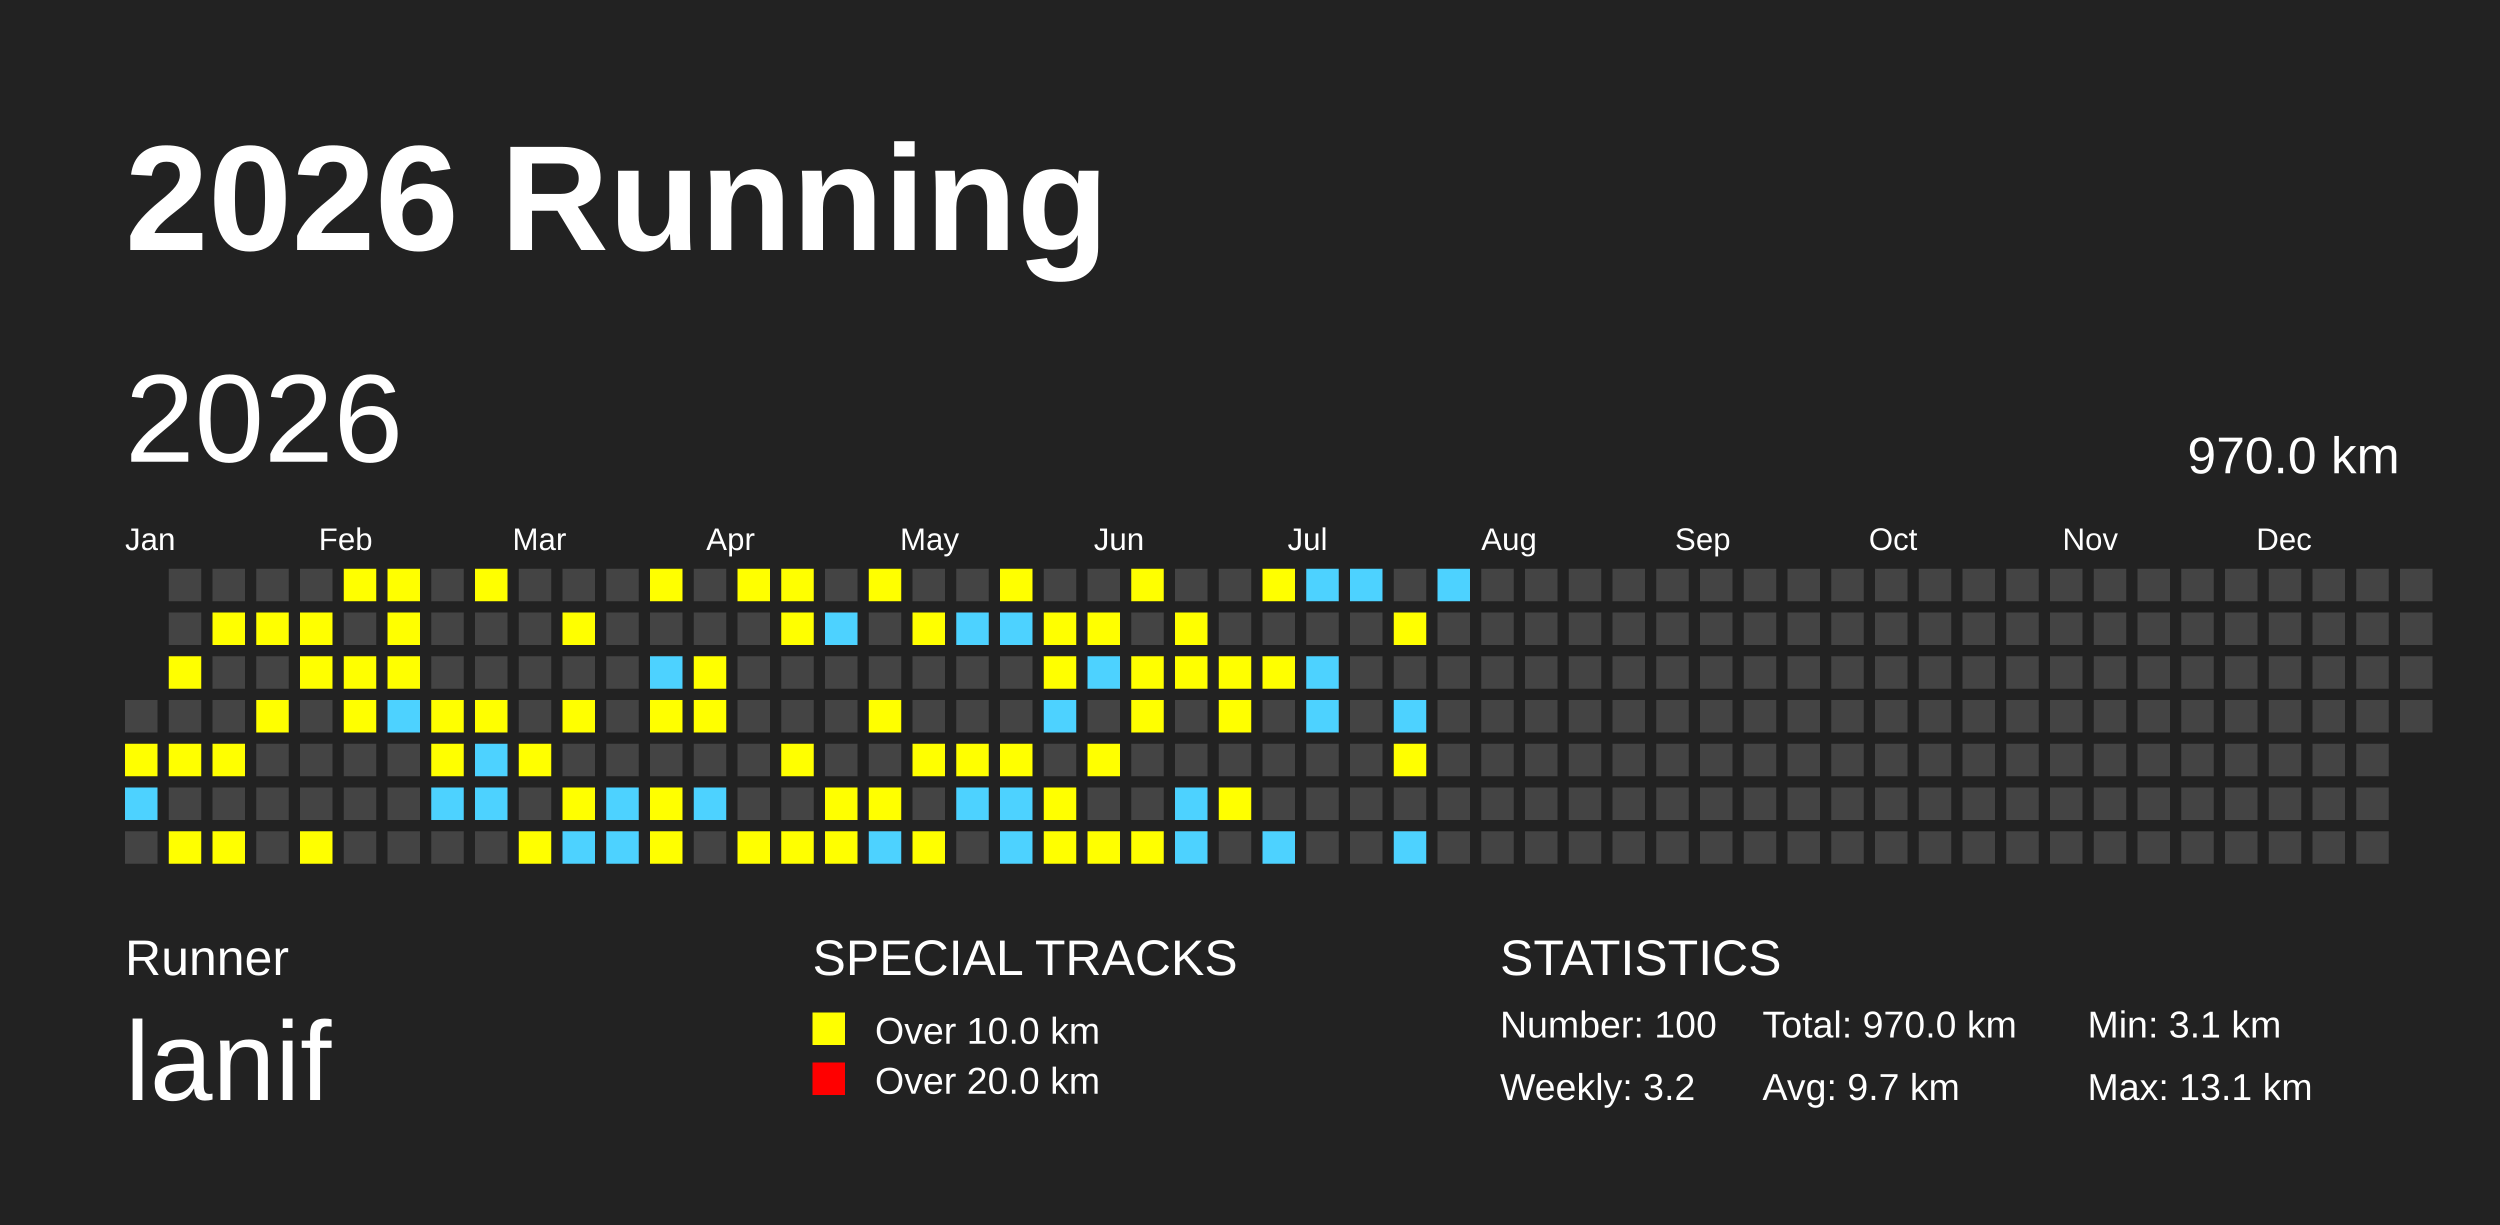
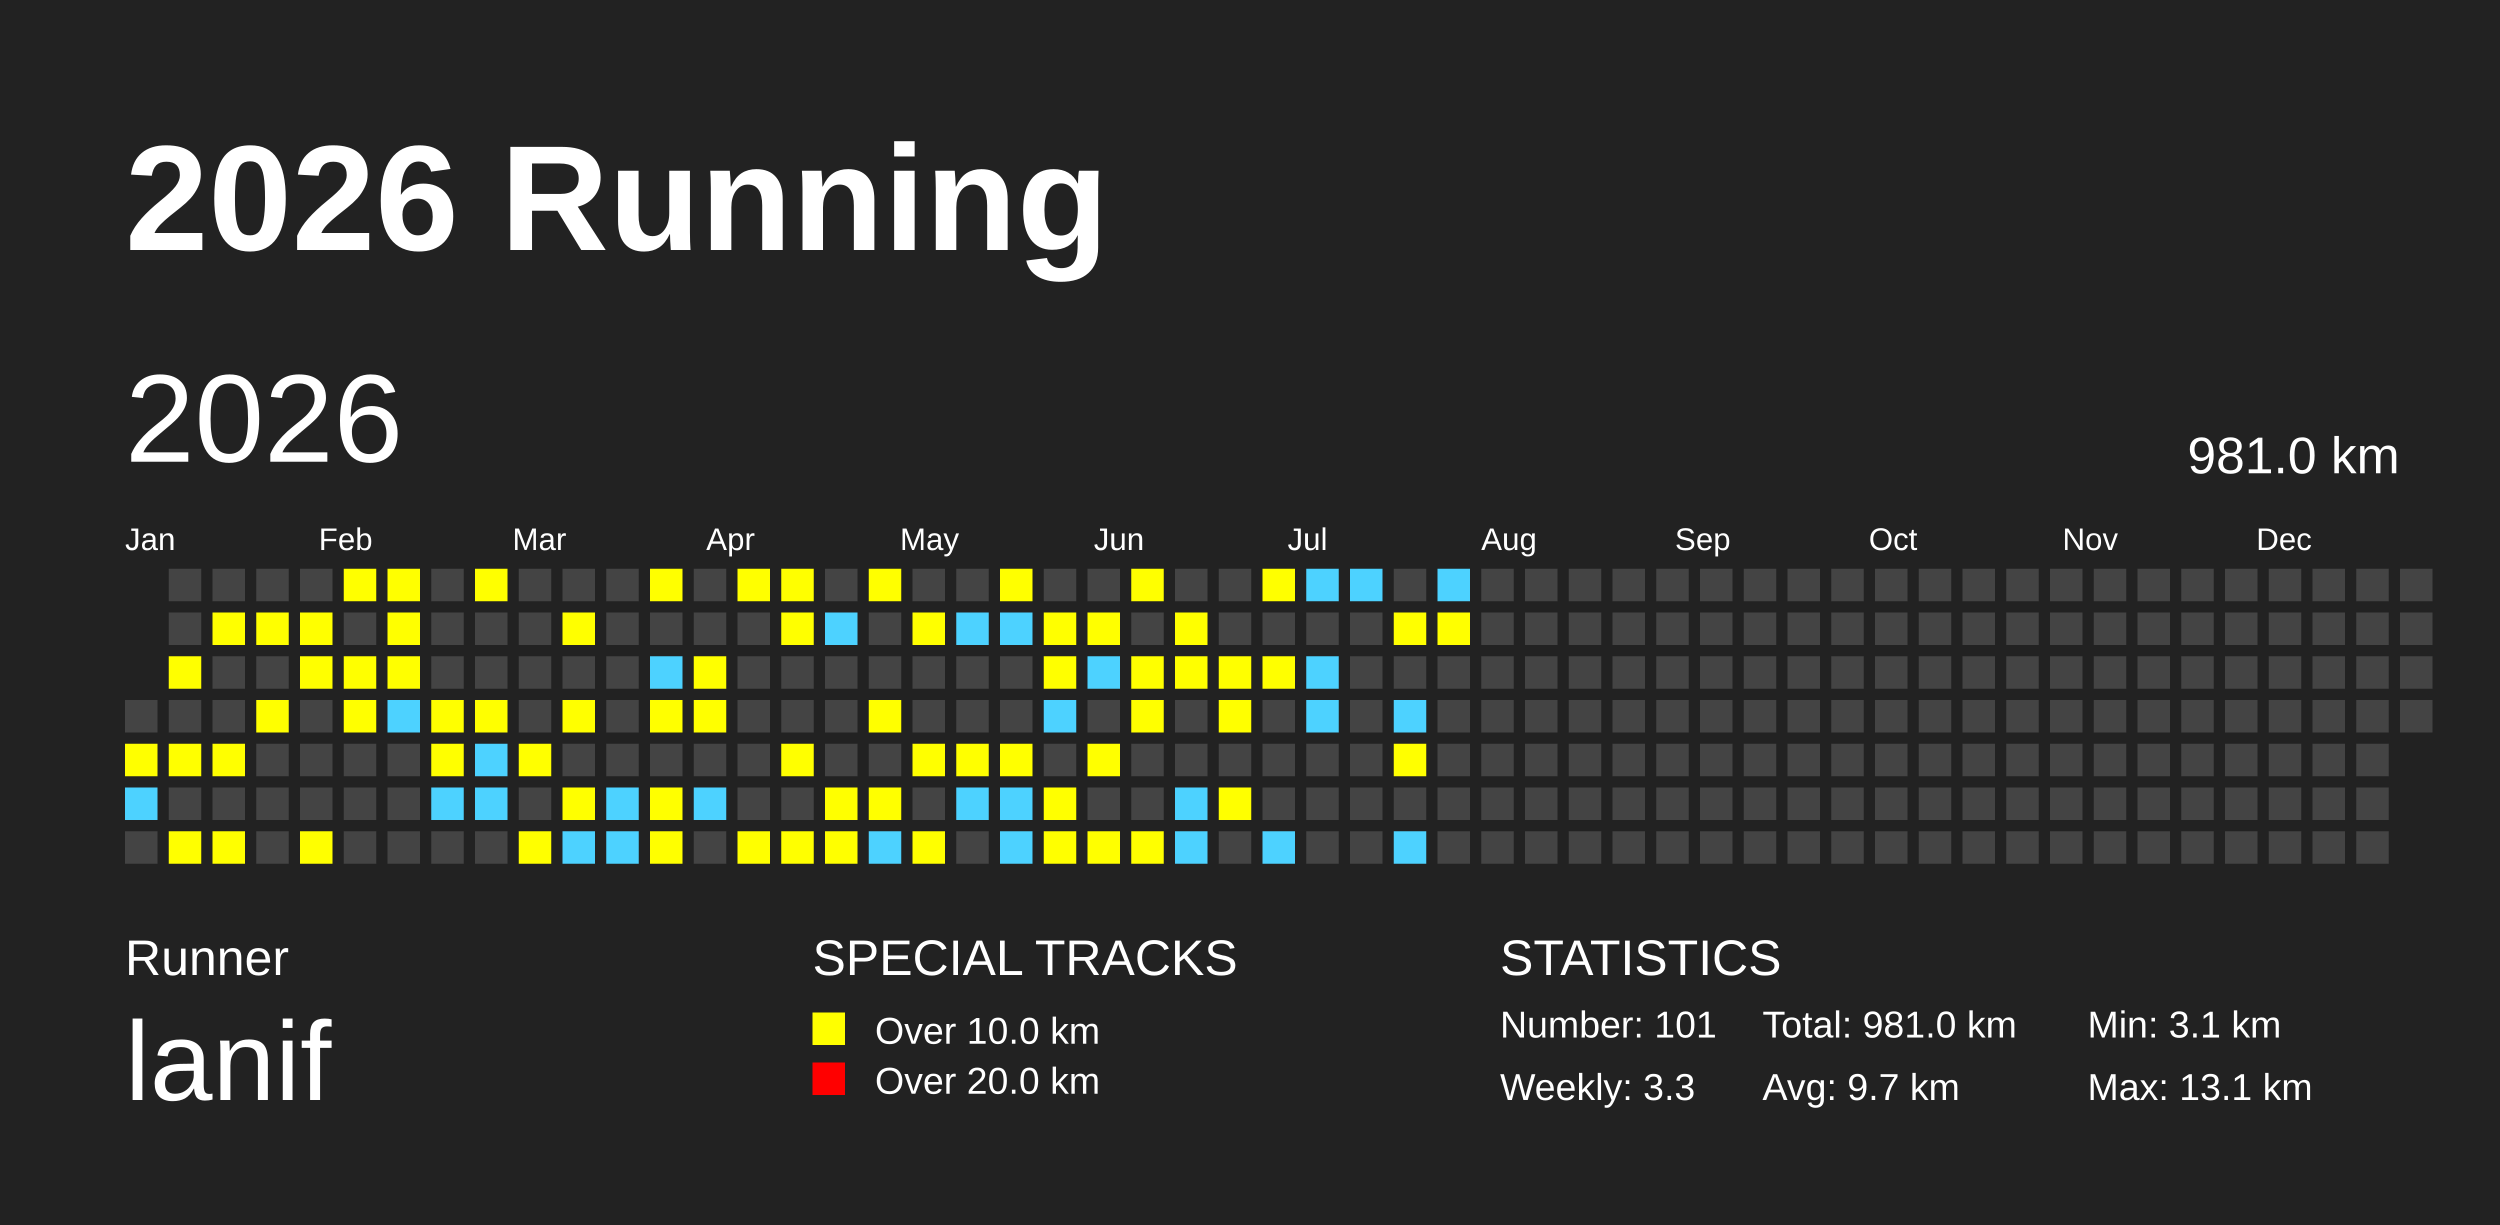
<svg xmlns="http://www.w3.org/2000/svg" baseProfile="full" height="98mm" version="1.1" viewBox="0,0,200,98" width="200mm">
  <defs />
  <rect fill="#222222" height="98" width="200" x="0" y="0" />
  <text fill="#FFFFFF" style="font-size:12px; font-family:Arial; font-weight:bold;" x="10" y="20">2026 Running</text>
  <text fill="#FFFFFF" style="font-size:4px; font-family:Arial" x="10" y="78">Runner</text>
  <text fill="#FFFFFF" style="font-size:9px; font-family:Arial" x="10" y="88">lanif</text>
  <text fill="#FFFFFF" style="font-size:4px; font-family:Arial" x="65" y="78">SPECIAL TRACKS</text>
  <rect fill="yellow" height="2.6" width="2.6" x="65" y="81" />
  <text fill="#FFFFFF" style="font-size:3px; font-family:Arial" x="70" y="83.5">Over 10.0 km</text>
  <rect fill="red" height="2.6" width="2.6" x="65" y="85" />
  <text fill="#FFFFFF" style="font-size:3px; font-family:Arial" x="70" y="87.5">Over 20.0 km</text>
  <text fill="#FFFFFF" style="font-size:4px; font-family:Arial" x="120" y="78">STATISTICS</text>
-   <text fill="#FFFFFF" style="font-size:3px; font-family:Arial" x="120" y="83">Number: 100</text>
-   <text fill="#FFFFFF" style="font-size:3px; font-family:Arial" x="120" y="88">Weekly: 3.2</text>
-   <text fill="#FFFFFF" style="font-size:3px; font-family:Arial" x="141" y="83">Total: 970.0 km</text>
+   <text fill="#FFFFFF" style="font-size:3px; font-family:Arial" x="120" y="83">Number: 101</text>
+   <text fill="#FFFFFF" style="font-size:3px; font-family:Arial" x="120" y="88">Weekly: 3.3</text>
+   <text fill="#FFFFFF" style="font-size:3px; font-family:Arial" x="141" y="83">Total: 981.0 km</text>
  <text fill="#FFFFFF" style="font-size:3px; font-family:Arial" x="141" y="88">Avg: 9.7 km</text>
  <text fill="#FFFFFF" style="font-size:3px; font-family:Arial" x="167" y="83">Min: 3.1 km</text>
  <text fill="#FFFFFF" style="font-size:3px; font-family:Arial" x="167" y="88">Max: 13.1 km</text>
  <text dominant-baseline="hanging" fill="#FFFFFF" style="font-size:10.0px; font-family:Arial;" x="10" y="30">2026</text>
-   <text dominant-baseline="hanging" fill="#FFFFFF" style="font-size:4.125px; font-family:Arial;" x="175" y="35">970.0 km</text>
+   <text dominant-baseline="hanging" fill="#FFFFFF" style="font-size:4.125px; font-family:Arial;" x="175" y="35">981.0 km</text>
  <text fill="#FFFFFF" style="font-size:2.5px; font-family:Arial" x="10.0" y="44">Jan</text>
  <text fill="#FFFFFF" style="font-size:2.5px; font-family:Arial" x="25.5" y="44">Feb</text>
  <text fill="#FFFFFF" style="font-size:2.5px; font-family:Arial" x="41.0" y="44">Mar</text>
  <text fill="#FFFFFF" style="font-size:2.5px; font-family:Arial" x="56.5" y="44">Apr</text>
  <text fill="#FFFFFF" style="font-size:2.5px; font-family:Arial" x="72.0" y="44">May</text>
  <text fill="#FFFFFF" style="font-size:2.5px; font-family:Arial" x="87.5" y="44">Jun</text>
  <text fill="#FFFFFF" style="font-size:2.5px; font-family:Arial" x="103.0" y="44">Jul</text>
  <text fill="#FFFFFF" style="font-size:2.5px; font-family:Arial" x="118.5" y="44">Aug</text>
  <text fill="#FFFFFF" style="font-size:2.5px; font-family:Arial" x="134.0" y="44">Sep</text>
  <text fill="#FFFFFF" style="font-size:2.5px; font-family:Arial" x="149.5" y="44">Oct</text>
  <text fill="#FFFFFF" style="font-size:2.5px; font-family:Arial" x="165.0" y="44">Nov</text>
  <text fill="#FFFFFF" style="font-size:2.5px; font-family:Arial" x="180.5" y="44">Dec</text>
  <rect fill="#444444" height="2.6" width="2.6" x="10.0" y="56.0" />
  <rect fill="yellow" height="2.6" width="2.6" x="10.0" y="59.5" />
  <rect fill="#4DD2FF" height="2.6" width="2.6" x="10.0" y="63.0" />
  <rect fill="#444444" height="2.6" width="2.6" x="10.0" y="66.5" />
  <rect fill="#444444" height="2.6" width="2.6" x="13.5" y="45.5" />
  <rect fill="#444444" height="2.6" width="2.6" x="13.5" y="49.0" />
  <rect fill="yellow" height="2.6" width="2.6" x="13.5" y="52.5" />
  <rect fill="#444444" height="2.6" width="2.6" x="13.5" y="56.0" />
  <rect fill="yellow" height="2.6" width="2.6" x="13.5" y="59.5" />
  <rect fill="#444444" height="2.6" width="2.6" x="13.5" y="63.0" />
  <rect fill="yellow" height="2.6" width="2.6" x="13.5" y="66.5" />
  <rect fill="#444444" height="2.6" width="2.6" x="17.0" y="45.5" />
  <rect fill="yellow" height="2.6" width="2.6" x="17.0" y="49.0" />
  <rect fill="#444444" height="2.6" width="2.6" x="17.0" y="52.5" />
  <rect fill="#444444" height="2.6" width="2.6" x="17.0" y="56.0" />
  <rect fill="yellow" height="2.6" width="2.6" x="17.0" y="59.5" />
  <rect fill="#444444" height="2.6" width="2.6" x="17.0" y="63.0" />
  <rect fill="yellow" height="2.6" width="2.6" x="17.0" y="66.5" />
  <rect fill="#444444" height="2.6" width="2.6" x="20.5" y="45.5" />
  <rect fill="yellow" height="2.6" width="2.6" x="20.5" y="49.0" />
  <rect fill="#444444" height="2.6" width="2.6" x="20.5" y="52.5" />
  <rect fill="yellow" height="2.6" width="2.6" x="20.5" y="56.0" />
  <rect fill="#444444" height="2.6" width="2.6" x="20.5" y="59.5" />
  <rect fill="#444444" height="2.6" width="2.6" x="20.5" y="63.0" />
  <rect fill="#444444" height="2.6" width="2.6" x="20.5" y="66.5" />
  <rect fill="#444444" height="2.6" width="2.6" x="24.0" y="45.5" />
  <rect fill="yellow" height="2.6" width="2.6" x="24.0" y="49.0" />
  <rect fill="yellow" height="2.6" width="2.6" x="24.0" y="52.5" />
  <rect fill="#444444" height="2.6" width="2.6" x="24.0" y="56.0" />
  <rect fill="#444444" height="2.6" width="2.6" x="24.0" y="59.5" />
  <rect fill="#444444" height="2.6" width="2.6" x="24.0" y="63.0" />
  <rect fill="yellow" height="2.6" width="2.6" x="24.0" y="66.5" />
  <rect fill="yellow" height="2.6" width="2.6" x="27.5" y="45.5" />
  <rect fill="#444444" height="2.6" width="2.6" x="27.5" y="49.0" />
  <rect fill="yellow" height="2.6" width="2.6" x="27.5" y="52.5" />
  <rect fill="yellow" height="2.6" width="2.6" x="27.5" y="56.0" />
  <rect fill="#444444" height="2.6" width="2.6" x="27.5" y="59.5" />
  <rect fill="#444444" height="2.6" width="2.6" x="27.5" y="63.0" />
  <rect fill="#444444" height="2.6" width="2.6" x="27.5" y="66.5" />
  <rect fill="yellow" height="2.6" width="2.6" x="31.0" y="45.5" />
  <rect fill="yellow" height="2.6" width="2.6" x="31.0" y="49.0" />
  <rect fill="yellow" height="2.6" width="2.6" x="31.0" y="52.5" />
  <rect fill="#4DD2FF" height="2.6" width="2.6" x="31.0" y="56.0" />
  <rect fill="#444444" height="2.6" width="2.6" x="31.0" y="59.5" />
  <rect fill="#444444" height="2.6" width="2.6" x="31.0" y="63.0" />
  <rect fill="#444444" height="2.6" width="2.6" x="31.0" y="66.5" />
  <rect fill="#444444" height="2.6" width="2.6" x="34.5" y="45.5" />
  <rect fill="#444444" height="2.6" width="2.6" x="34.5" y="49.0" />
  <rect fill="#444444" height="2.6" width="2.6" x="34.5" y="52.5" />
  <rect fill="yellow" height="2.6" width="2.6" x="34.5" y="56.0" />
  <rect fill="yellow" height="2.6" width="2.6" x="34.5" y="59.5" />
  <rect fill="#4DD2FF" height="2.6" width="2.6" x="34.5" y="63.0" />
  <rect fill="#444444" height="2.6" width="2.6" x="34.5" y="66.5" />
  <rect fill="yellow" height="2.6" width="2.6" x="38.0" y="45.5" />
  <rect fill="#444444" height="2.6" width="2.6" x="38.0" y="49.0" />
  <rect fill="#444444" height="2.6" width="2.6" x="38.0" y="52.5" />
  <rect fill="yellow" height="2.6" width="2.6" x="38.0" y="56.0" />
  <rect fill="#4DD2FF" height="2.6" width="2.6" x="38.0" y="59.5" />
  <rect fill="#4DD2FF" height="2.6" width="2.6" x="38.0" y="63.0" />
  <rect fill="#444444" height="2.6" width="2.6" x="38.0" y="66.5" />
  <rect fill="#444444" height="2.6" width="2.6" x="41.5" y="45.5" />
  <rect fill="#444444" height="2.6" width="2.6" x="41.5" y="49.0" />
  <rect fill="#444444" height="2.6" width="2.6" x="41.5" y="52.5" />
  <rect fill="#444444" height="2.6" width="2.6" x="41.5" y="56.0" />
  <rect fill="yellow" height="2.6" width="2.6" x="41.5" y="59.5" />
  <rect fill="#444444" height="2.6" width="2.6" x="41.5" y="63.0" />
  <rect fill="yellow" height="2.6" width="2.6" x="41.5" y="66.5" />
  <rect fill="#444444" height="2.6" width="2.6" x="45.0" y="45.5" />
  <rect fill="yellow" height="2.6" width="2.6" x="45.0" y="49.0" />
  <rect fill="#444444" height="2.6" width="2.6" x="45.0" y="52.5" />
  <rect fill="yellow" height="2.6" width="2.6" x="45.0" y="56.0" />
  <rect fill="#444444" height="2.6" width="2.6" x="45.0" y="59.5" />
  <rect fill="yellow" height="2.6" width="2.6" x="45.0" y="63.0" />
  <rect fill="#4DD2FF" height="2.6" width="2.6" x="45.0" y="66.5" />
  <rect fill="#444444" height="2.6" width="2.6" x="48.5" y="45.5" />
  <rect fill="#444444" height="2.6" width="2.6" x="48.5" y="49.0" />
  <rect fill="#444444" height="2.6" width="2.6" x="48.5" y="52.5" />
  <rect fill="#444444" height="2.6" width="2.6" x="48.5" y="56.0" />
  <rect fill="#444444" height="2.6" width="2.6" x="48.5" y="59.5" />
  <rect fill="#4DD2FF" height="2.6" width="2.6" x="48.5" y="63.0" />
  <rect fill="#4DD2FF" height="2.6" width="2.6" x="48.5" y="66.5" />
  <rect fill="yellow" height="2.6" width="2.6" x="52.0" y="45.5" />
  <rect fill="#444444" height="2.6" width="2.6" x="52.0" y="49.0" />
  <rect fill="#4DD2FF" height="2.6" width="2.6" x="52.0" y="52.5" />
  <rect fill="yellow" height="2.6" width="2.6" x="52.0" y="56.0" />
  <rect fill="#444444" height="2.6" width="2.6" x="52.0" y="59.5" />
  <rect fill="yellow" height="2.6" width="2.6" x="52.0" y="63.0" />
  <rect fill="yellow" height="2.6" width="2.6" x="52.0" y="66.5" />
  <rect fill="#444444" height="2.6" width="2.6" x="55.5" y="45.5" />
  <rect fill="#444444" height="2.6" width="2.6" x="55.5" y="49.0" />
  <rect fill="yellow" height="2.6" width="2.6" x="55.5" y="52.5" />
  <rect fill="yellow" height="2.6" width="2.6" x="55.5" y="56.0" />
  <rect fill="#444444" height="2.6" width="2.6" x="55.5" y="59.5" />
  <rect fill="#4DD2FF" height="2.6" width="2.6" x="55.5" y="63.0" />
  <rect fill="#444444" height="2.6" width="2.6" x="55.5" y="66.5" />
  <rect fill="yellow" height="2.6" width="2.6" x="59.0" y="45.5" />
  <rect fill="#444444" height="2.6" width="2.6" x="59.0" y="49.0" />
  <rect fill="#444444" height="2.6" width="2.6" x="59.0" y="52.5" />
  <rect fill="#444444" height="2.6" width="2.6" x="59.0" y="56.0" />
  <rect fill="#444444" height="2.6" width="2.6" x="59.0" y="59.5" />
  <rect fill="#444444" height="2.6" width="2.6" x="59.0" y="63.0" />
  <rect fill="yellow" height="2.6" width="2.6" x="59.0" y="66.5" />
  <rect fill="yellow" height="2.6" width="2.6" x="62.5" y="45.5" />
  <rect fill="yellow" height="2.6" width="2.6" x="62.5" y="49.0" />
  <rect fill="#444444" height="2.6" width="2.6" x="62.5" y="52.5" />
  <rect fill="#444444" height="2.6" width="2.6" x="62.5" y="56.0" />
  <rect fill="yellow" height="2.6" width="2.6" x="62.5" y="59.5" />
  <rect fill="#444444" height="2.6" width="2.6" x="62.5" y="63.0" />
  <rect fill="yellow" height="2.6" width="2.6" x="62.5" y="66.5" />
  <rect fill="#444444" height="2.6" width="2.6" x="66.0" y="45.5" />
  <rect fill="#4DD2FF" height="2.6" width="2.6" x="66.0" y="49.0" />
  <rect fill="#444444" height="2.6" width="2.6" x="66.0" y="52.5" />
  <rect fill="#444444" height="2.6" width="2.6" x="66.0" y="56.0" />
  <rect fill="#444444" height="2.6" width="2.6" x="66.0" y="59.5" />
  <rect fill="yellow" height="2.6" width="2.6" x="66.0" y="63.0" />
  <rect fill="yellow" height="2.6" width="2.6" x="66.0" y="66.5" />
  <rect fill="yellow" height="2.6" width="2.6" x="69.5" y="45.5" />
  <rect fill="#444444" height="2.6" width="2.6" x="69.5" y="49.0" />
  <rect fill="#444444" height="2.6" width="2.6" x="69.5" y="52.5" />
  <rect fill="yellow" height="2.6" width="2.6" x="69.5" y="56.0" />
  <rect fill="#444444" height="2.6" width="2.6" x="69.5" y="59.5" />
  <rect fill="yellow" height="2.6" width="2.6" x="69.5" y="63.0" />
  <rect fill="#4DD2FF" height="2.6" width="2.6" x="69.5" y="66.5" />
  <rect fill="#444444" height="2.6" width="2.6" x="73.0" y="45.5" />
  <rect fill="yellow" height="2.6" width="2.6" x="73.0" y="49.0" />
  <rect fill="#444444" height="2.6" width="2.6" x="73.0" y="52.5" />
  <rect fill="#444444" height="2.6" width="2.6" x="73.0" y="56.0" />
  <rect fill="yellow" height="2.6" width="2.6" x="73.0" y="59.5" />
  <rect fill="#444444" height="2.6" width="2.6" x="73.0" y="63.0" />
  <rect fill="yellow" height="2.6" width="2.6" x="73.0" y="66.5" />
  <rect fill="#444444" height="2.6" width="2.6" x="76.5" y="45.5" />
  <rect fill="#4DD2FF" height="2.6" width="2.6" x="76.5" y="49.0" />
  <rect fill="#444444" height="2.6" width="2.6" x="76.5" y="52.5" />
  <rect fill="#444444" height="2.6" width="2.6" x="76.5" y="56.0" />
  <rect fill="yellow" height="2.6" width="2.6" x="76.5" y="59.5" />
  <rect fill="#4DD2FF" height="2.6" width="2.6" x="76.5" y="63.0" />
  <rect fill="#444444" height="2.6" width="2.6" x="76.5" y="66.5" />
  <rect fill="yellow" height="2.6" width="2.6" x="80.0" y="45.5" />
  <rect fill="#4DD2FF" height="2.6" width="2.6" x="80.0" y="49.0" />
  <rect fill="#444444" height="2.6" width="2.6" x="80.0" y="52.5" />
  <rect fill="#444444" height="2.6" width="2.6" x="80.0" y="56.0" />
  <rect fill="yellow" height="2.6" width="2.6" x="80.0" y="59.5" />
  <rect fill="#4DD2FF" height="2.6" width="2.6" x="80.0" y="63.0" />
  <rect fill="#4DD2FF" height="2.6" width="2.6" x="80.0" y="66.5" />
  <rect fill="#444444" height="2.6" width="2.6" x="83.5" y="45.5" />
  <rect fill="yellow" height="2.6" width="2.6" x="83.5" y="49.0" />
  <rect fill="yellow" height="2.6" width="2.6" x="83.5" y="52.5" />
  <rect fill="#4DD2FF" height="2.6" width="2.6" x="83.5" y="56.0" />
  <rect fill="#444444" height="2.6" width="2.6" x="83.5" y="59.5" />
  <rect fill="yellow" height="2.6" width="2.6" x="83.5" y="63.0" />
  <rect fill="yellow" height="2.6" width="2.6" x="83.5" y="66.5" />
  <rect fill="#444444" height="2.6" width="2.6" x="87.0" y="45.5" />
  <rect fill="yellow" height="2.6" width="2.6" x="87.0" y="49.0" />
  <rect fill="#4DD2FF" height="2.6" width="2.6" x="87.0" y="52.5" />
  <rect fill="#444444" height="2.6" width="2.6" x="87.0" y="56.0" />
  <rect fill="yellow" height="2.6" width="2.6" x="87.0" y="59.5" />
  <rect fill="#444444" height="2.6" width="2.6" x="87.0" y="63.0" />
  <rect fill="yellow" height="2.6" width="2.6" x="87.0" y="66.5" />
  <rect fill="yellow" height="2.6" width="2.6" x="90.5" y="45.5" />
  <rect fill="#444444" height="2.6" width="2.6" x="90.5" y="49.0" />
  <rect fill="yellow" height="2.6" width="2.6" x="90.5" y="52.5" />
  <rect fill="yellow" height="2.6" width="2.6" x="90.5" y="56.0" />
  <rect fill="#444444" height="2.6" width="2.6" x="90.5" y="59.5" />
  <rect fill="#444444" height="2.6" width="2.6" x="90.5" y="63.0" />
  <rect fill="yellow" height="2.6" width="2.6" x="90.5" y="66.5" />
  <rect fill="#444444" height="2.6" width="2.6" x="94.0" y="45.5" />
  <rect fill="yellow" height="2.6" width="2.6" x="94.0" y="49.0" />
  <rect fill="yellow" height="2.6" width="2.6" x="94.0" y="52.5" />
  <rect fill="#444444" height="2.6" width="2.6" x="94.0" y="56.0" />
  <rect fill="#444444" height="2.6" width="2.6" x="94.0" y="59.5" />
  <rect fill="#4DD2FF" height="2.6" width="2.6" x="94.0" y="63.0" />
  <rect fill="#4DD2FF" height="2.6" width="2.6" x="94.0" y="66.5" />
  <rect fill="#444444" height="2.6" width="2.6" x="97.5" y="45.5" />
  <rect fill="#444444" height="2.6" width="2.6" x="97.5" y="49.0" />
  <rect fill="yellow" height="2.6" width="2.6" x="97.5" y="52.5" />
  <rect fill="yellow" height="2.6" width="2.6" x="97.5" y="56.0" />
  <rect fill="#444444" height="2.6" width="2.6" x="97.5" y="59.5" />
  <rect fill="yellow" height="2.6" width="2.6" x="97.5" y="63.0" />
  <rect fill="#444444" height="2.6" width="2.6" x="97.5" y="66.5" />
  <rect fill="yellow" height="2.6" width="2.6" x="101.0" y="45.5" />
  <rect fill="#444444" height="2.6" width="2.6" x="101.0" y="49.0" />
  <rect fill="yellow" height="2.6" width="2.6" x="101.0" y="52.5" />
  <rect fill="#444444" height="2.6" width="2.6" x="101.0" y="56.0" />
  <rect fill="#444444" height="2.6" width="2.6" x="101.0" y="59.5" />
  <rect fill="#444444" height="2.6" width="2.6" x="101.0" y="63.0" />
  <rect fill="#4DD2FF" height="2.6" width="2.6" x="101.0" y="66.5" />
  <rect fill="#4DD2FF" height="2.6" width="2.6" x="104.5" y="45.5" />
  <rect fill="#444444" height="2.6" width="2.6" x="104.5" y="49.0" />
  <rect fill="#4DD2FF" height="2.6" width="2.6" x="104.5" y="52.5" />
  <rect fill="#4DD2FF" height="2.6" width="2.6" x="104.5" y="56.0" />
  <rect fill="#444444" height="2.6" width="2.6" x="104.5" y="59.5" />
  <rect fill="#444444" height="2.6" width="2.6" x="104.5" y="63.0" />
  <rect fill="#444444" height="2.6" width="2.6" x="104.5" y="66.5" />
  <rect fill="#4DD2FF" height="2.6" width="2.6" x="108.0" y="45.5" />
  <rect fill="#444444" height="2.6" width="2.6" x="108.0" y="49.0" />
  <rect fill="#444444" height="2.6" width="2.6" x="108.0" y="52.5" />
  <rect fill="#444444" height="2.6" width="2.6" x="108.0" y="56.0" />
  <rect fill="#444444" height="2.6" width="2.6" x="108.0" y="59.5" />
  <rect fill="#444444" height="2.6" width="2.6" x="108.0" y="63.0" />
  <rect fill="#444444" height="2.6" width="2.6" x="108.0" y="66.5" />
  <rect fill="#444444" height="2.6" width="2.6" x="111.5" y="45.5" />
  <rect fill="yellow" height="2.6" width="2.6" x="111.5" y="49.0" />
  <rect fill="#444444" height="2.6" width="2.6" x="111.5" y="52.5" />
  <rect fill="#4DD2FF" height="2.6" width="2.6" x="111.5" y="56.0" />
  <rect fill="yellow" height="2.6" width="2.6" x="111.5" y="59.5" />
  <rect fill="#444444" height="2.6" width="2.6" x="111.5" y="63.0" />
  <rect fill="#4DD2FF" height="2.6" width="2.6" x="111.5" y="66.5" />
  <rect fill="#4DD2FF" height="2.6" width="2.6" x="115.0" y="45.5" />
-   <rect fill="#444444" height="2.6" width="2.6" x="115.0" y="49.0" />
+   <rect fill="yellow" height="2.6" width="2.6" x="115.0" y="49.0" />
  <rect fill="#444444" height="2.6" width="2.6" x="115.0" y="52.5" />
  <rect fill="#444444" height="2.6" width="2.6" x="115.0" y="56.0" />
  <rect fill="#444444" height="2.6" width="2.6" x="115.0" y="59.5" />
  <rect fill="#444444" height="2.6" width="2.6" x="115.0" y="63.0" />
  <rect fill="#444444" height="2.6" width="2.6" x="115.0" y="66.5" />
  <rect fill="#444444" height="2.6" width="2.6" x="118.5" y="45.5" />
  <rect fill="#444444" height="2.6" width="2.6" x="118.5" y="49.0" />
  <rect fill="#444444" height="2.6" width="2.6" x="118.5" y="52.5" />
  <rect fill="#444444" height="2.6" width="2.6" x="118.5" y="56.0" />
  <rect fill="#444444" height="2.6" width="2.6" x="118.5" y="59.5" />
  <rect fill="#444444" height="2.6" width="2.6" x="118.5" y="63.0" />
  <rect fill="#444444" height="2.6" width="2.6" x="118.5" y="66.5" />
  <rect fill="#444444" height="2.6" width="2.6" x="122.0" y="45.5" />
  <rect fill="#444444" height="2.6" width="2.6" x="122.0" y="49.0" />
  <rect fill="#444444" height="2.6" width="2.6" x="122.0" y="52.5" />
  <rect fill="#444444" height="2.6" width="2.6" x="122.0" y="56.0" />
  <rect fill="#444444" height="2.6" width="2.6" x="122.0" y="59.5" />
  <rect fill="#444444" height="2.6" width="2.6" x="122.0" y="63.0" />
  <rect fill="#444444" height="2.6" width="2.6" x="122.0" y="66.5" />
  <rect fill="#444444" height="2.6" width="2.6" x="125.5" y="45.5" />
  <rect fill="#444444" height="2.6" width="2.6" x="125.5" y="49.0" />
  <rect fill="#444444" height="2.6" width="2.6" x="125.5" y="52.5" />
  <rect fill="#444444" height="2.6" width="2.6" x="125.5" y="56.0" />
  <rect fill="#444444" height="2.6" width="2.6" x="125.5" y="59.5" />
  <rect fill="#444444" height="2.6" width="2.6" x="125.5" y="63.0" />
  <rect fill="#444444" height="2.6" width="2.6" x="125.5" y="66.5" />
  <rect fill="#444444" height="2.6" width="2.6" x="129.0" y="45.5" />
  <rect fill="#444444" height="2.6" width="2.6" x="129.0" y="49.0" />
  <rect fill="#444444" height="2.6" width="2.6" x="129.0" y="52.5" />
  <rect fill="#444444" height="2.6" width="2.6" x="129.0" y="56.0" />
  <rect fill="#444444" height="2.6" width="2.6" x="129.0" y="59.5" />
  <rect fill="#444444" height="2.6" width="2.6" x="129.0" y="63.0" />
  <rect fill="#444444" height="2.6" width="2.6" x="129.0" y="66.5" />
  <rect fill="#444444" height="2.6" width="2.6" x="132.5" y="45.5" />
  <rect fill="#444444" height="2.6" width="2.6" x="132.5" y="49.0" />
  <rect fill="#444444" height="2.6" width="2.6" x="132.5" y="52.5" />
  <rect fill="#444444" height="2.6" width="2.6" x="132.5" y="56.0" />
  <rect fill="#444444" height="2.6" width="2.6" x="132.5" y="59.5" />
  <rect fill="#444444" height="2.6" width="2.6" x="132.5" y="63.0" />
  <rect fill="#444444" height="2.6" width="2.6" x="132.5" y="66.5" />
  <rect fill="#444444" height="2.6" width="2.6" x="136.0" y="45.5" />
  <rect fill="#444444" height="2.6" width="2.6" x="136.0" y="49.0" />
  <rect fill="#444444" height="2.6" width="2.6" x="136.0" y="52.5" />
  <rect fill="#444444" height="2.6" width="2.6" x="136.0" y="56.0" />
  <rect fill="#444444" height="2.6" width="2.6" x="136.0" y="59.5" />
  <rect fill="#444444" height="2.6" width="2.6" x="136.0" y="63.0" />
  <rect fill="#444444" height="2.6" width="2.6" x="136.0" y="66.5" />
  <rect fill="#444444" height="2.6" width="2.6" x="139.5" y="45.5" />
  <rect fill="#444444" height="2.6" width="2.6" x="139.5" y="49.0" />
  <rect fill="#444444" height="2.6" width="2.6" x="139.5" y="52.5" />
  <rect fill="#444444" height="2.6" width="2.6" x="139.5" y="56.0" />
  <rect fill="#444444" height="2.6" width="2.6" x="139.5" y="59.5" />
  <rect fill="#444444" height="2.6" width="2.6" x="139.5" y="63.0" />
  <rect fill="#444444" height="2.6" width="2.6" x="139.5" y="66.5" />
  <rect fill="#444444" height="2.6" width="2.6" x="143.0" y="45.5" />
  <rect fill="#444444" height="2.6" width="2.6" x="143.0" y="49.0" />
  <rect fill="#444444" height="2.6" width="2.6" x="143.0" y="52.5" />
  <rect fill="#444444" height="2.6" width="2.6" x="143.0" y="56.0" />
  <rect fill="#444444" height="2.6" width="2.6" x="143.0" y="59.5" />
  <rect fill="#444444" height="2.6" width="2.6" x="143.0" y="63.0" />
  <rect fill="#444444" height="2.6" width="2.6" x="143.0" y="66.5" />
  <rect fill="#444444" height="2.6" width="2.6" x="146.5" y="45.5" />
  <rect fill="#444444" height="2.6" width="2.6" x="146.5" y="49.0" />
  <rect fill="#444444" height="2.6" width="2.6" x="146.5" y="52.5" />
  <rect fill="#444444" height="2.6" width="2.6" x="146.5" y="56.0" />
  <rect fill="#444444" height="2.6" width="2.6" x="146.5" y="59.5" />
  <rect fill="#444444" height="2.6" width="2.6" x="146.5" y="63.0" />
  <rect fill="#444444" height="2.6" width="2.6" x="146.5" y="66.5" />
  <rect fill="#444444" height="2.6" width="2.6" x="150.0" y="45.5" />
  <rect fill="#444444" height="2.6" width="2.6" x="150.0" y="49.0" />
  <rect fill="#444444" height="2.6" width="2.6" x="150.0" y="52.5" />
  <rect fill="#444444" height="2.6" width="2.6" x="150.0" y="56.0" />
  <rect fill="#444444" height="2.6" width="2.6" x="150.0" y="59.5" />
  <rect fill="#444444" height="2.6" width="2.6" x="150.0" y="63.0" />
  <rect fill="#444444" height="2.6" width="2.6" x="150.0" y="66.5" />
  <rect fill="#444444" height="2.6" width="2.6" x="153.5" y="45.5" />
  <rect fill="#444444" height="2.6" width="2.6" x="153.5" y="49.0" />
  <rect fill="#444444" height="2.6" width="2.6" x="153.5" y="52.5" />
  <rect fill="#444444" height="2.6" width="2.6" x="153.5" y="56.0" />
  <rect fill="#444444" height="2.6" width="2.6" x="153.5" y="59.5" />
  <rect fill="#444444" height="2.6" width="2.6" x="153.5" y="63.0" />
  <rect fill="#444444" height="2.6" width="2.6" x="153.5" y="66.5" />
  <rect fill="#444444" height="2.6" width="2.6" x="157.0" y="45.5" />
  <rect fill="#444444" height="2.6" width="2.6" x="157.0" y="49.0" />
  <rect fill="#444444" height="2.6" width="2.6" x="157.0" y="52.5" />
  <rect fill="#444444" height="2.6" width="2.6" x="157.0" y="56.0" />
  <rect fill="#444444" height="2.6" width="2.6" x="157.0" y="59.5" />
  <rect fill="#444444" height="2.6" width="2.6" x="157.0" y="63.0" />
  <rect fill="#444444" height="2.6" width="2.6" x="157.0" y="66.5" />
  <rect fill="#444444" height="2.6" width="2.6" x="160.5" y="45.5" />
  <rect fill="#444444" height="2.6" width="2.6" x="160.5" y="49.0" />
  <rect fill="#444444" height="2.6" width="2.6" x="160.5" y="52.5" />
  <rect fill="#444444" height="2.6" width="2.6" x="160.5" y="56.0" />
  <rect fill="#444444" height="2.6" width="2.6" x="160.5" y="59.5" />
  <rect fill="#444444" height="2.6" width="2.6" x="160.5" y="63.0" />
  <rect fill="#444444" height="2.6" width="2.6" x="160.5" y="66.5" />
  <rect fill="#444444" height="2.6" width="2.6" x="164.0" y="45.5" />
  <rect fill="#444444" height="2.6" width="2.6" x="164.0" y="49.0" />
  <rect fill="#444444" height="2.6" width="2.6" x="164.0" y="52.5" />
  <rect fill="#444444" height="2.6" width="2.6" x="164.0" y="56.0" />
  <rect fill="#444444" height="2.6" width="2.6" x="164.0" y="59.5" />
  <rect fill="#444444" height="2.6" width="2.6" x="164.0" y="63.0" />
  <rect fill="#444444" height="2.6" width="2.6" x="164.0" y="66.5" />
  <rect fill="#444444" height="2.6" width="2.6" x="167.5" y="45.5" />
  <rect fill="#444444" height="2.6" width="2.6" x="167.5" y="49.0" />
  <rect fill="#444444" height="2.6" width="2.6" x="167.5" y="52.5" />
  <rect fill="#444444" height="2.6" width="2.6" x="167.5" y="56.0" />
  <rect fill="#444444" height="2.6" width="2.6" x="167.5" y="59.5" />
  <rect fill="#444444" height="2.6" width="2.6" x="167.5" y="63.0" />
  <rect fill="#444444" height="2.6" width="2.6" x="167.5" y="66.5" />
  <rect fill="#444444" height="2.6" width="2.6" x="171.0" y="45.5" />
  <rect fill="#444444" height="2.6" width="2.6" x="171.0" y="49.0" />
  <rect fill="#444444" height="2.6" width="2.6" x="171.0" y="52.5" />
  <rect fill="#444444" height="2.6" width="2.6" x="171.0" y="56.0" />
  <rect fill="#444444" height="2.6" width="2.6" x="171.0" y="59.5" />
  <rect fill="#444444" height="2.6" width="2.6" x="171.0" y="63.0" />
  <rect fill="#444444" height="2.6" width="2.6" x="171.0" y="66.5" />
  <rect fill="#444444" height="2.6" width="2.6" x="174.5" y="45.5" />
  <rect fill="#444444" height="2.6" width="2.6" x="174.5" y="49.0" />
  <rect fill="#444444" height="2.6" width="2.6" x="174.5" y="52.5" />
  <rect fill="#444444" height="2.6" width="2.6" x="174.5" y="56.0" />
  <rect fill="#444444" height="2.6" width="2.6" x="174.5" y="59.5" />
  <rect fill="#444444" height="2.6" width="2.6" x="174.5" y="63.0" />
  <rect fill="#444444" height="2.6" width="2.6" x="174.5" y="66.5" />
  <rect fill="#444444" height="2.6" width="2.6" x="178.0" y="45.5" />
  <rect fill="#444444" height="2.6" width="2.6" x="178.0" y="49.0" />
  <rect fill="#444444" height="2.6" width="2.6" x="178.0" y="52.5" />
  <rect fill="#444444" height="2.6" width="2.6" x="178.0" y="56.0" />
  <rect fill="#444444" height="2.6" width="2.6" x="178.0" y="59.5" />
  <rect fill="#444444" height="2.6" width="2.6" x="178.0" y="63.0" />
  <rect fill="#444444" height="2.6" width="2.6" x="178.0" y="66.5" />
  <rect fill="#444444" height="2.6" width="2.6" x="181.5" y="45.5" />
  <rect fill="#444444" height="2.6" width="2.6" x="181.5" y="49.0" />
  <rect fill="#444444" height="2.6" width="2.6" x="181.5" y="52.5" />
  <rect fill="#444444" height="2.6" width="2.6" x="181.5" y="56.0" />
  <rect fill="#444444" height="2.6" width="2.6" x="181.5" y="59.5" />
  <rect fill="#444444" height="2.6" width="2.6" x="181.5" y="63.0" />
  <rect fill="#444444" height="2.6" width="2.6" x="181.5" y="66.5" />
  <rect fill="#444444" height="2.6" width="2.6" x="185.0" y="45.5" />
  <rect fill="#444444" height="2.6" width="2.6" x="185.0" y="49.0" />
  <rect fill="#444444" height="2.6" width="2.6" x="185.0" y="52.5" />
  <rect fill="#444444" height="2.6" width="2.6" x="185.0" y="56.0" />
  <rect fill="#444444" height="2.6" width="2.6" x="185.0" y="59.5" />
  <rect fill="#444444" height="2.6" width="2.6" x="185.0" y="63.0" />
  <rect fill="#444444" height="2.6" width="2.6" x="185.0" y="66.5" />
  <rect fill="#444444" height="2.6" width="2.6" x="188.5" y="45.5" />
  <rect fill="#444444" height="2.6" width="2.6" x="188.5" y="49.0" />
  <rect fill="#444444" height="2.6" width="2.6" x="188.5" y="52.5" />
  <rect fill="#444444" height="2.6" width="2.6" x="188.5" y="56.0" />
  <rect fill="#444444" height="2.6" width="2.6" x="188.5" y="59.5" />
  <rect fill="#444444" height="2.6" width="2.6" x="188.5" y="63.0" />
  <rect fill="#444444" height="2.6" width="2.6" x="188.5" y="66.5" />
  <rect fill="#444444" height="2.6" width="2.6" x="192.0" y="45.5" />
  <rect fill="#444444" height="2.6" width="2.6" x="192.0" y="49.0" />
  <rect fill="#444444" height="2.6" width="2.6" x="192.0" y="52.5" />
  <rect fill="#444444" height="2.6" width="2.6" x="192.0" y="56.0" />
</svg>
